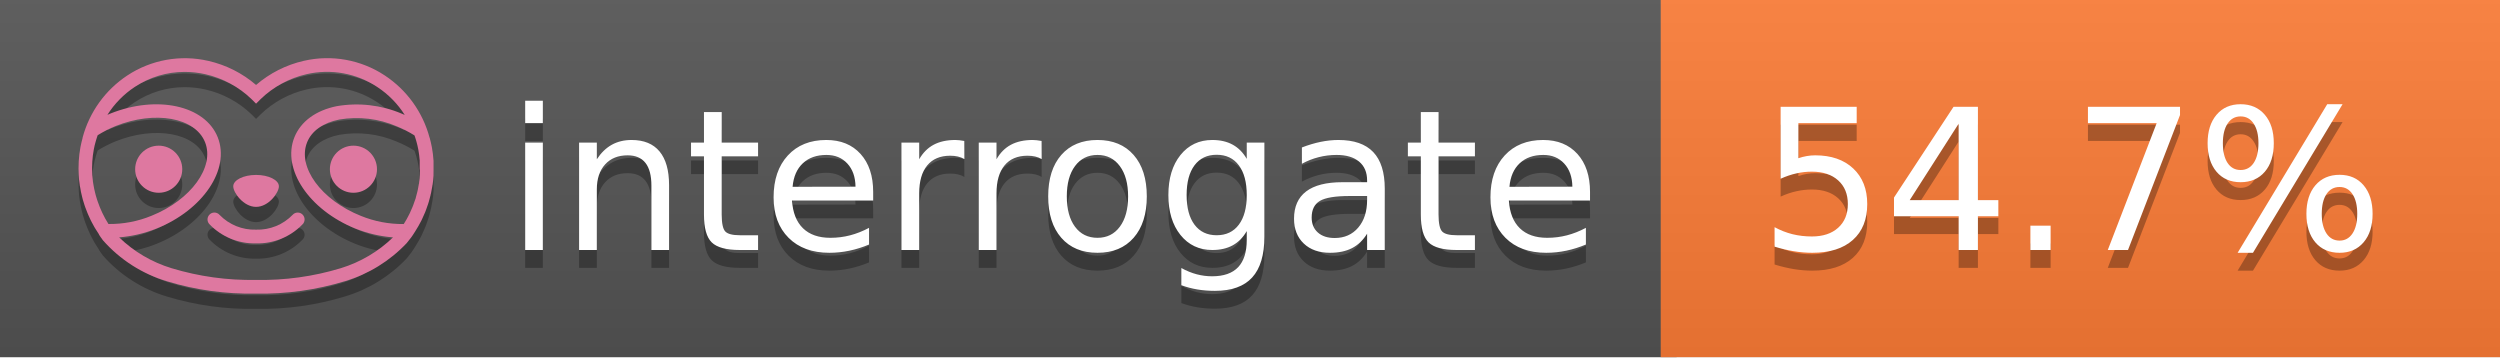
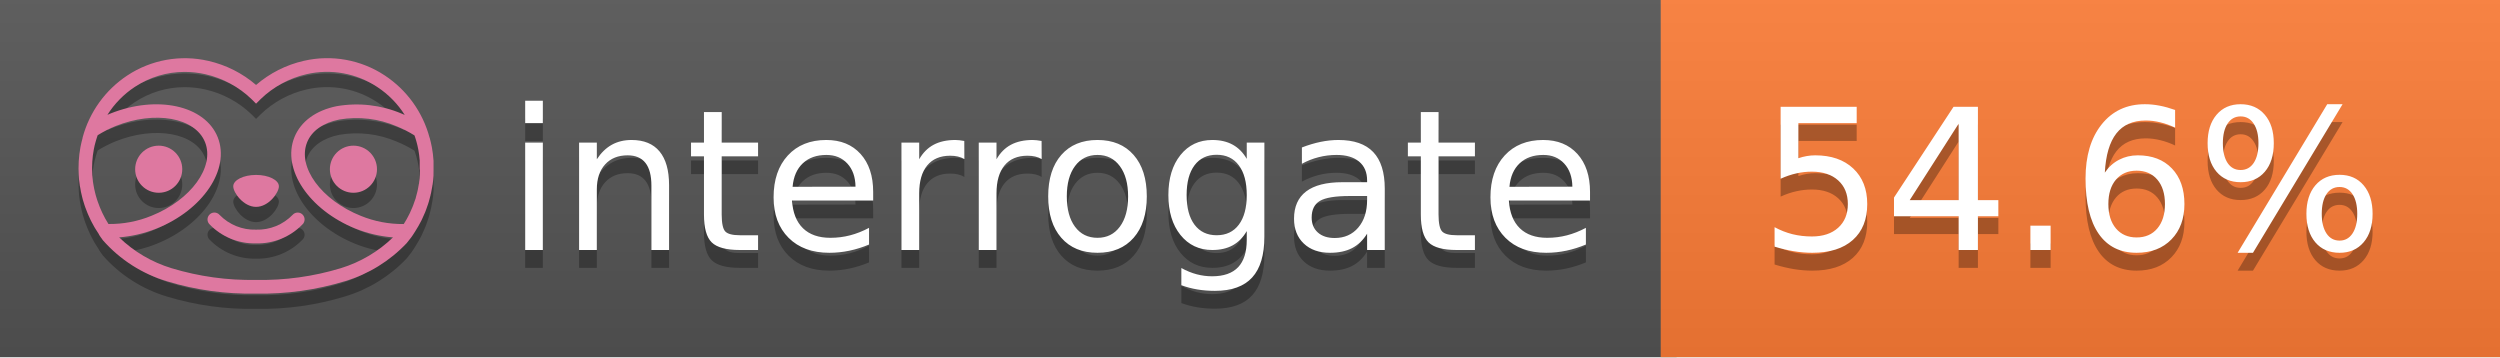
<svg xmlns="http://www.w3.org/2000/svg" width="140" height="20" viewBox="0 0 140 20" version="1.1" xml:space="preserve" style="fill-rule:evenodd;clip-rule:evenodd;stroke-linejoin:round;stroke-miterlimit:2;">
  <g transform="matrix(1,0,0,1,22,0)">
    <g id="backgrounds" transform="matrix(1.32789,0,0,1,-22.3892,0)">
      <rect x="0" y="0" width="71" height="20" style="fill:rgb(85,85,85);" />
    </g>
    <rect x="71" y="0" width="47" height="20" data-interrogate="color" style="fill:#fe7d37" />
    <g transform="matrix(1.19746,0,0,1,-22.3744,-4.85723e-16)">
      <rect x="0" y="0" width="118" height="20" style="fill:url(#_Linear1);" />
    </g>
  </g>
  <g fill="#fff" text-anchor="middle" font-family="DejaVu Sans,Verdana,Geneva,sans-serif" font-size="110">
    <text x="590" y="150" fill="#010101" fill-opacity=".3" transform="scale(.1)" textLength="610">interrogate</text>
    <text x="590" y="140" transform="scale(.1)" textLength="610">interrogate</text>
-     <text x="1160" y="150" fill="#010101" fill-opacity=".3" transform="scale(.1)" textLength="370" data-interrogate="result">54.7%</text>
-     <text x="1160" y="140" transform="scale(.1)" textLength="370" data-interrogate="result">54.7%</text>
+     <text x="1160" y="150" fill="#010101" fill-opacity=".3" transform="scale(.1)" textLength="370" data-interrogate="result">54.6%</text>
+     <text x="1160" y="140" transform="scale(.1)" textLength="370" data-interrogate="result">54.6%</text>
  </g>
  <g id="logo-shadow" transform="matrix(0.854876,0,0,0.854876,-6.73514,1.732)">
    <g transform="matrix(0.299012,0,0,0.299012,9.70229,-6.68582)">
      <path d="M50,64.25C52.76,64.25 55,61.13 55,59.75C55,58.37 52.76,57.25 50,57.25C47.24,57.25 45,58.37 45,59.75C45,61.13 47.24,64.25 50,64.25Z" style="fill:rgb(1,1,1);fill-opacity:0.3;fill-rule:nonzero;" />
    </g>
    <g transform="matrix(0.299012,0,0,0.299012,9.70229,-6.68582)">
      <path d="M88,49.05C86.506,43.475 83.018,38.638 78.2,35.46C72.969,32.002 66.539,30.844 60.43,32.26C56.576,33.145 52.995,34.958 50,37.54C46.998,34.958 43.411,33.149 39.55,32.27C33.441,30.853 27.011,32.011 21.78,35.47C16.97,38.652 13.489,43.489 12,49.06L12,49.13C11.82,49.79 11.66,50.46 11.53,51.13C11.146,53.207 11.021,55.323 11.16,57.43C11.16,58.03 11.26,58.63 11.34,59.23C11.34,59.51 11.43,59.79 11.48,60.07C11.53,60.35 11.58,60.68 11.64,60.98C11.7,61.28 11.8,61.69 11.89,62.05C11.98,62.41 11.99,62.47 12.05,62.68C12.16,63.07 12.28,63.46 12.41,63.84L12.58,64.34C12.72,64.74 12.88,65.14 13.04,65.53L13.23,65.98C13.403,66.373 13.583,66.767 13.77,67.16L13.99,67.59C14.19,67.97 14.39,68.35 14.61,68.73L14.87,69.15C15.1,69.52 15.33,69.89 15.58,70.26L15.58,70.32L15.99,70.93C16.14,71.14 16.29,71.36 16.45,71.57C20.206,75.83 25.086,78.95 30.53,80.57C36.839,82.48 43.41,83.385 50,83.25C56.599,83.374 63.177,82.456 69.49,80.53C74.644,78.978 79.303,76.102 83,72.19C83.34,71.78 83.65,71.35 84,70.92L84.18,70.66L84.33,70.44L84.41,70.32C84.55,70.12 84.67,69.9 84.81,69.7C85.07,69.3 85.32,68.89 85.55,68.48C85.78,68.07 86.02,67.65 86.23,67.22C86.31,67.05 86.39,66.88 86.47,66.7C86.67,66.28 86.85,65.87 87.03,65.44L87.23,64.92C87.397,64.487 87.55,64.05 87.69,63.61L87.85,63.09C87.98,62.64 88.1,62.19 88.21,61.74C88.21,61.57 88.3,61.39 88.33,61.22C88.43,60.75 88.52,60.22 88.6,59.79C88.6,59.64 88.66,59.49 88.68,59.33C88.77,58.71 88.84,58.08 88.88,57.45L88.88,54.17C88.817,53.164 88.693,52.162 88.51,51.17C88.38,50.5 88.23,49.84 88.05,49.17L88,49.05ZM85.89,56.44L85.89,57.23C85.89,57.78 85.79,58.32 85.72,58.86C85.72,59.01 85.72,59.15 85.65,59.3C85.59,59.7 85.51,60.11 85.43,60.51L85.32,60.99C85.23,61.38 85.12,61.77 85.01,62.16C85.01,62.31 84.93,62.46 84.88,62.6C84.74,63.04 84.59,63.47 84.42,63.9L84.27,64.28C84.1,64.71 83.91,65.14 83.71,65.56C83.51,65.98 83.43,66.12 83.28,66.4L83.01,66.91C82.83,67.223 82.643,67.537 82.45,67.85L82.35,68.01C79.121,68.047 75.918,67.434 72.93,66.21C64.27,62.74 59,55.52 61.18,50.11C62.18,47.6 64.7,45.82 68.26,45.11C72.489,44.395 76.835,44.908 80.78,46.59C82.141,47.144 83.453,47.813 84.7,48.59C84.76,48.76 84.82,48.93 84.88,49.1C84.94,49.27 85.05,49.63 85.12,49.9C85.28,50.5 85.44,51.1 85.55,51.73C85.691,52.507 85.792,53.292 85.85,54.08L85.85,55.89C85.85,56.12 85.91,56.25 85.91,56.45L85.89,56.44ZM17.66,68C16.668,66.435 15.869,64.756 15.28,63L15.17,62.68C15.06,62.35 14.96,62.01 14.87,61.68C14.823,61.493 14.777,61.31 14.73,61.13C14.66,60.84 14.59,60.55 14.53,60.27C14.47,59.99 14.43,59.72 14.38,59.44C14.33,59.16 14.3,59 14.27,58.78C14.2,58.27 14.15,57.78 14.11,57.23L14.11,57.03C14.008,55.236 14.122,53.437 14.45,51.67C14.56,51.06 14.71,50.46 14.88,49.87C14.96,49.59 15.04,49.32 15.13,49.05C15.22,48.78 15.24,48.72 15.3,48.55C16.548,47.774 17.859,47.105 19.22,46.55C27.86,43.09 36.65,44.67 38.82,50.08C40.99,55.49 35.73,62.74 27.09,66.2C24.101,67.431 20.893,68.043 17.66,68ZM68.57,77.68C62.554,79.508 56.287,80.376 50,80.25C43.737,80.37 37.495,79.506 31.5,77.69C27.185,76.38 23.243,74.062 20,70.93C22.815,70.706 25.58,70.055 28.2,69C38.37,64.92 44.39,56 41.6,49C38.81,42 28.27,39.72 18.1,43.8L17.43,44.09C18.973,41.648 21.019,39.561 23.43,37.97C26.671,35.824 30.473,34.68 34.36,34.68C35.884,34.681 37.404,34.852 38.89,35.19C42.694,36.049 46.191,37.935 49,40.64L50,41.64L51,40.64C53.797,37.937 57.279,36.049 61.07,35.18C66.402,33.947 72.014,34.968 76.57,38C78.98,39.588 81.026,41.671 82.57,44.11L81.9,43.82C77.409,41.921 72.464,41.355 67.66,42.19C63.08,43.12 59.79,45.54 58.39,49.02C55.6,55.97 61.62,64.94 71.79,69.02C74.414,70.07 77.182,70.714 80,70.93C76.776,74.05 72.859,76.363 68.57,77.68Z" style="fill:rgb(1,1,1);fill-opacity:0.3;fill-rule:nonzero;" />
    </g>
    <g transform="matrix(0.299012,0,0,0.299012,9.70229,-6.68582)">
      <circle cx="71.33" cy="56" r="5.16" style="fill:rgb(1,1,1);fill-opacity:0.3;" />
    </g>
    <g transform="matrix(0.299012,0,0,0.299012,9.70229,-6.68582)">
      <circle cx="28.67" cy="56" r="5.16" style="fill:rgb(1,1,1);fill-opacity:0.3;" />
    </g>
    <g transform="matrix(0.299012,0,0,0.299012,9.70229,-6.68582)">
      <path d="M58,66C55.912,68.161 53.003,69.339 50,69.24C46.997,69.339 44.088,68.161 42,66C41.714,65.677 41.302,65.491 40.87,65.491C40.042,65.491 39.361,66.172 39.361,67C39.361,67.368 39.496,67.724 39.74,68C42.403,70.804 46.134,72.35 50,72.25C53.862,72.347 57.59,70.802 60.25,68C60.495,67.725 60.63,67.369 60.63,67C60.63,66.174 59.951,65.495 59.125,65.495C58.695,65.495 58.285,65.679 58,66Z" style="fill:rgb(1,1,1);fill-opacity:0.3;fill-rule:nonzero;" />
    </g>
  </g>
  <g id="logo-pink" transform="matrix(0.854876,0,0,0.854876,-6.73514,0.877124)">
    <g transform="matrix(0.299012,0,0,0.299012,9.70229,-6.68582)">
      <path d="M50,64.25C52.76,64.25 55,61.13 55,59.75C55,58.37 52.76,57.25 50,57.25C47.24,57.25 45,58.37 45,59.75C45,61.13 47.24,64.25 50,64.25Z" style="fill:rgb(222,120,160);fill-rule:nonzero;" />
    </g>
    <g transform="matrix(0.299012,0,0,0.299012,9.70229,-6.68582)">
      <path d="M88,49.05C86.506,43.475 83.018,38.638 78.2,35.46C72.969,32.002 66.539,30.844 60.43,32.26C56.576,33.145 52.995,34.958 50,37.54C46.998,34.958 43.411,33.149 39.55,32.27C33.441,30.853 27.011,32.011 21.78,35.47C16.97,38.652 13.489,43.489 12,49.06L12,49.13C11.82,49.79 11.66,50.46 11.53,51.13C11.146,53.207 11.021,55.323 11.16,57.43C11.16,58.03 11.26,58.63 11.34,59.23C11.34,59.51 11.43,59.79 11.48,60.07C11.53,60.35 11.58,60.68 11.64,60.98C11.7,61.28 11.8,61.69 11.89,62.05C11.98,62.41 11.99,62.47 12.05,62.68C12.16,63.07 12.28,63.46 12.41,63.84L12.58,64.34C12.72,64.74 12.88,65.14 13.04,65.53L13.23,65.98C13.403,66.373 13.583,66.767 13.77,67.16L13.99,67.59C14.19,67.97 14.39,68.35 14.61,68.73L14.87,69.15C15.1,69.52 15.33,69.89 15.58,70.26L15.58,70.32L15.99,70.93C16.14,71.14 16.29,71.36 16.45,71.57C20.206,75.83 25.086,78.95 30.53,80.57C36.839,82.48 43.41,83.385 50,83.25C56.599,83.374 63.177,82.456 69.49,80.53C74.644,78.978 79.303,76.102 83,72.19C83.34,71.78 83.65,71.35 84,70.92L84.18,70.66L84.33,70.44L84.41,70.32C84.55,70.12 84.67,69.9 84.81,69.7C85.07,69.3 85.32,68.89 85.55,68.48C85.78,68.07 86.02,67.65 86.23,67.22C86.31,67.05 86.39,66.88 86.47,66.7C86.67,66.28 86.85,65.87 87.03,65.44L87.23,64.92C87.397,64.487 87.55,64.05 87.69,63.61L87.85,63.09C87.98,62.64 88.1,62.19 88.21,61.74C88.21,61.57 88.3,61.39 88.33,61.22C88.43,60.75 88.52,60.22 88.6,59.79C88.6,59.64 88.66,59.49 88.68,59.33C88.77,58.71 88.84,58.08 88.88,57.45L88.88,54.17C88.817,53.164 88.693,52.162 88.51,51.17C88.38,50.5 88.23,49.84 88.05,49.17L88,49.05ZM85.89,56.44L85.89,57.23C85.89,57.78 85.79,58.32 85.72,58.86C85.72,59.01 85.72,59.15 85.65,59.3C85.59,59.7 85.51,60.11 85.43,60.51L85.32,60.99C85.23,61.38 85.12,61.77 85.01,62.16C85.01,62.31 84.93,62.46 84.88,62.6C84.74,63.04 84.59,63.47 84.42,63.9L84.27,64.28C84.1,64.71 83.91,65.14 83.71,65.56C83.51,65.98 83.43,66.12 83.28,66.4L83.01,66.91C82.83,67.223 82.643,67.537 82.45,67.85L82.35,68.01C79.121,68.047 75.918,67.434 72.93,66.21C64.27,62.74 59,55.52 61.18,50.11C62.18,47.6 64.7,45.82 68.26,45.11C72.489,44.395 76.835,44.908 80.78,46.59C82.141,47.144 83.453,47.813 84.7,48.59C84.76,48.76 84.82,48.93 84.88,49.1C84.94,49.27 85.05,49.63 85.12,49.9C85.28,50.5 85.44,51.1 85.55,51.73C85.691,52.507 85.792,53.292 85.85,54.08L85.85,55.89C85.85,56.12 85.91,56.25 85.91,56.45L85.89,56.44ZM17.66,68C16.668,66.435 15.869,64.756 15.28,63L15.17,62.68C15.06,62.35 14.96,62.01 14.87,61.68C14.823,61.493 14.777,61.31 14.73,61.13C14.66,60.84 14.59,60.55 14.53,60.27C14.47,59.99 14.43,59.72 14.38,59.44C14.33,59.16 14.3,59 14.27,58.78C14.2,58.27 14.15,57.78 14.11,57.23L14.11,57.03C14.008,55.236 14.122,53.437 14.45,51.67C14.56,51.06 14.71,50.46 14.88,49.87C14.96,49.59 15.04,49.32 15.13,49.05C15.22,48.78 15.24,48.72 15.3,48.55C16.548,47.774 17.859,47.105 19.22,46.55C27.86,43.09 36.65,44.67 38.82,50.08C40.99,55.49 35.73,62.74 27.09,66.2C24.101,67.431 20.893,68.043 17.66,68ZM68.57,77.68C62.554,79.508 56.287,80.376 50,80.25C43.737,80.37 37.495,79.506 31.5,77.69C27.185,76.38 23.243,74.062 20,70.93C22.815,70.706 25.58,70.055 28.2,69C38.37,64.92 44.39,56 41.6,49C38.81,42 28.27,39.72 18.1,43.8L17.43,44.09C18.973,41.648 21.019,39.561 23.43,37.97C26.671,35.824 30.473,34.68 34.36,34.68C35.884,34.681 37.404,34.852 38.89,35.19C42.694,36.049 46.191,37.935 49,40.64L50,41.64L51,40.64C53.797,37.937 57.279,36.049 61.07,35.18C66.402,33.947 72.014,34.968 76.57,38C78.98,39.588 81.026,41.671 82.57,44.11L81.9,43.82C77.409,41.921 72.464,41.355 67.66,42.19C63.08,43.12 59.79,45.54 58.39,49.02C55.6,55.97 61.62,64.94 71.79,69.02C74.414,70.07 77.182,70.714 80,70.93C76.776,74.05 72.859,76.363 68.57,77.68Z" style="fill:rgb(222,120,160);fill-rule:nonzero;" />
    </g>
    <g transform="matrix(0.299012,0,0,0.299012,9.70229,-6.68582)">
      <circle cx="71.33" cy="56" r="5.16" style="fill:rgb(222,120,160);" />
    </g>
    <g transform="matrix(0.299012,0,0,0.299012,9.70229,-6.68582)">
      <circle cx="28.67" cy="56" r="5.16" style="fill:rgb(222,120,160);" />
    </g>
    <g transform="matrix(0.299012,0,0,0.299012,9.70229,-6.68582)">
      <path d="M58,66C55.912,68.161 53.003,69.339 50,69.24C46.997,69.339 44.088,68.161 42,66C41.714,65.677 41.302,65.491 40.87,65.491C40.042,65.491 39.361,66.172 39.361,67C39.361,67.368 39.496,67.724 39.74,68C42.403,70.804 46.134,72.35 50,72.25C53.862,72.347 57.59,70.802 60.25,68C60.495,67.725 60.63,67.369 60.63,67C60.63,66.174 59.951,65.495 59.125,65.495C58.695,65.495 58.285,65.679 58,66Z" style="fill:rgb(222,120,160);fill-rule:nonzero;" />
    </g>
  </g>
  <defs>
    <linearGradient id="_Linear1" x1="0" y1="0" x2="1" y2="0" gradientUnits="userSpaceOnUse" gradientTransform="matrix(1.22465e-15,20,-20,1.22465e-15,0,0)">
      <stop offset="0" style="stop-color:rgb(187,187,187);stop-opacity:0.1" />
      <stop offset="1" style="stop-color:black;stop-opacity:0.1" />
    </linearGradient>
  </defs>
</svg>
